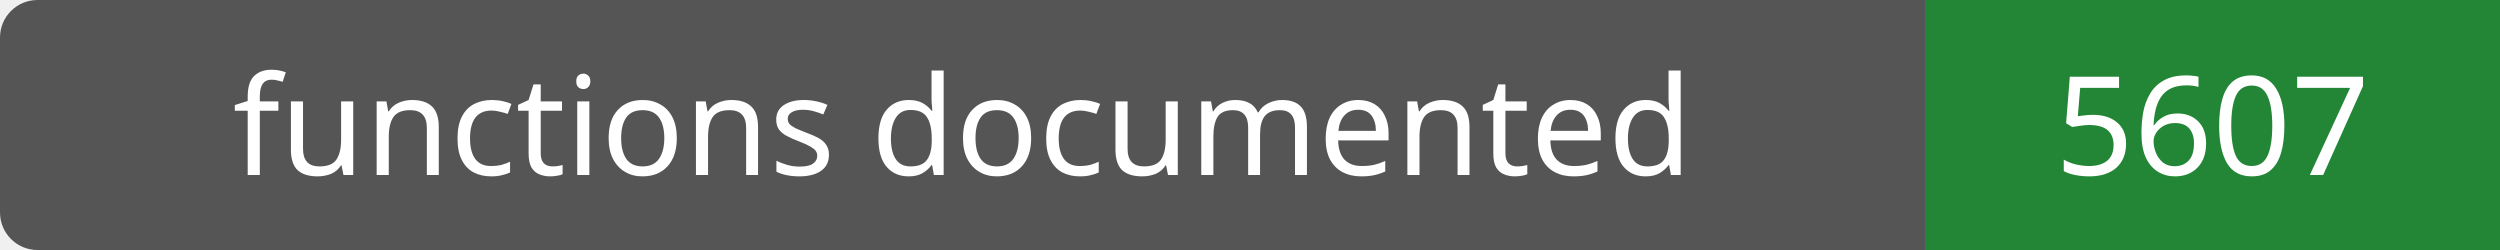
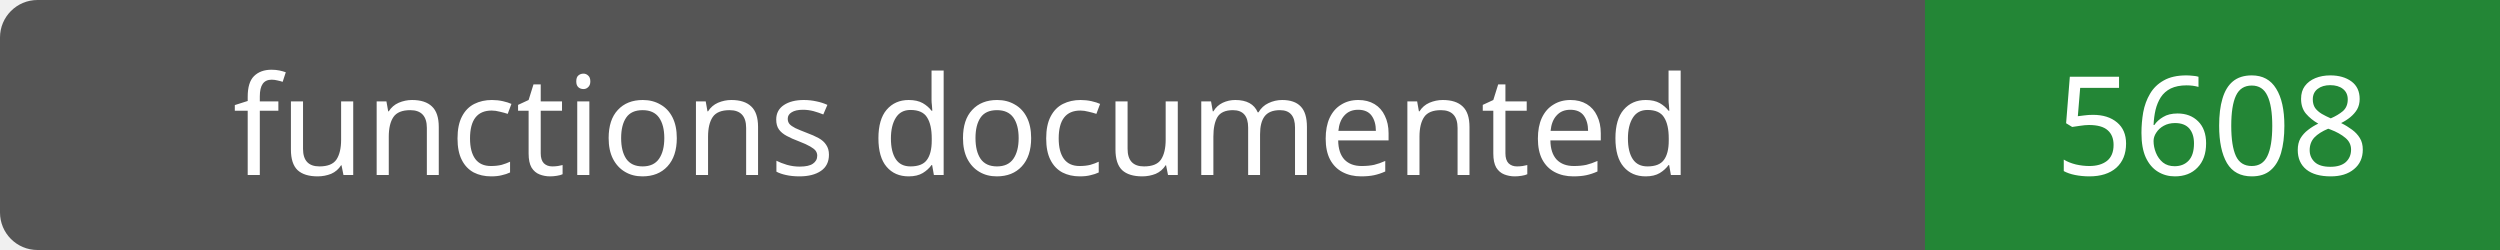
- <svg xmlns="http://www.w3.org/2000/svg" width="200" height="20" role="img" aria-label="functions documented: 5607">
+ <svg xmlns="http://www.w3.org/2000/svg" width="200" height="20" role="img" aria-label="functions documented: 5608">
  <rect width="200" height="20" rx="3" fill="#555" />
  <path fill="#238636" d="M154 0h46v20H154z" />
  <g fill="#fff" text-anchor="middle" font-family="Verdana,sans-serif" font-size="11">
    <text x="77.0" y="14">functions documented</text>
-     <text x="177.0" y="14">5607</text>
+     <text x="177.0" y="14">5608</text>
  </g>
</svg>
